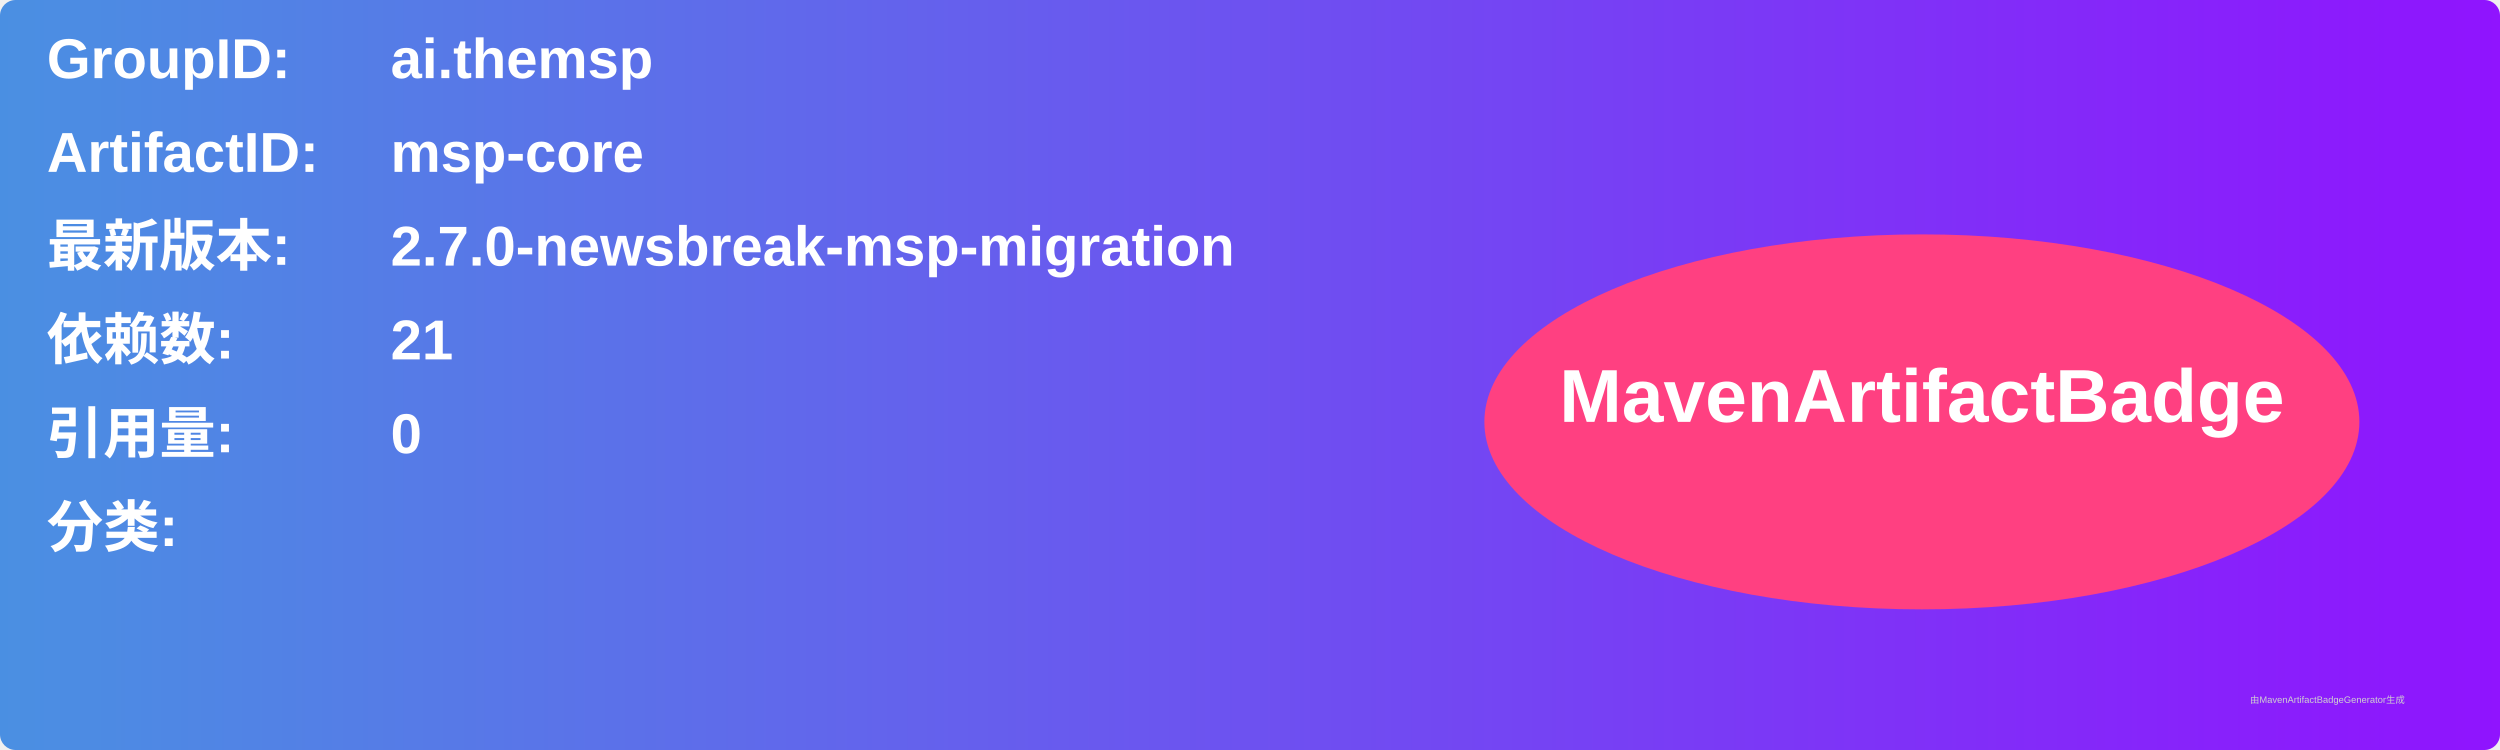
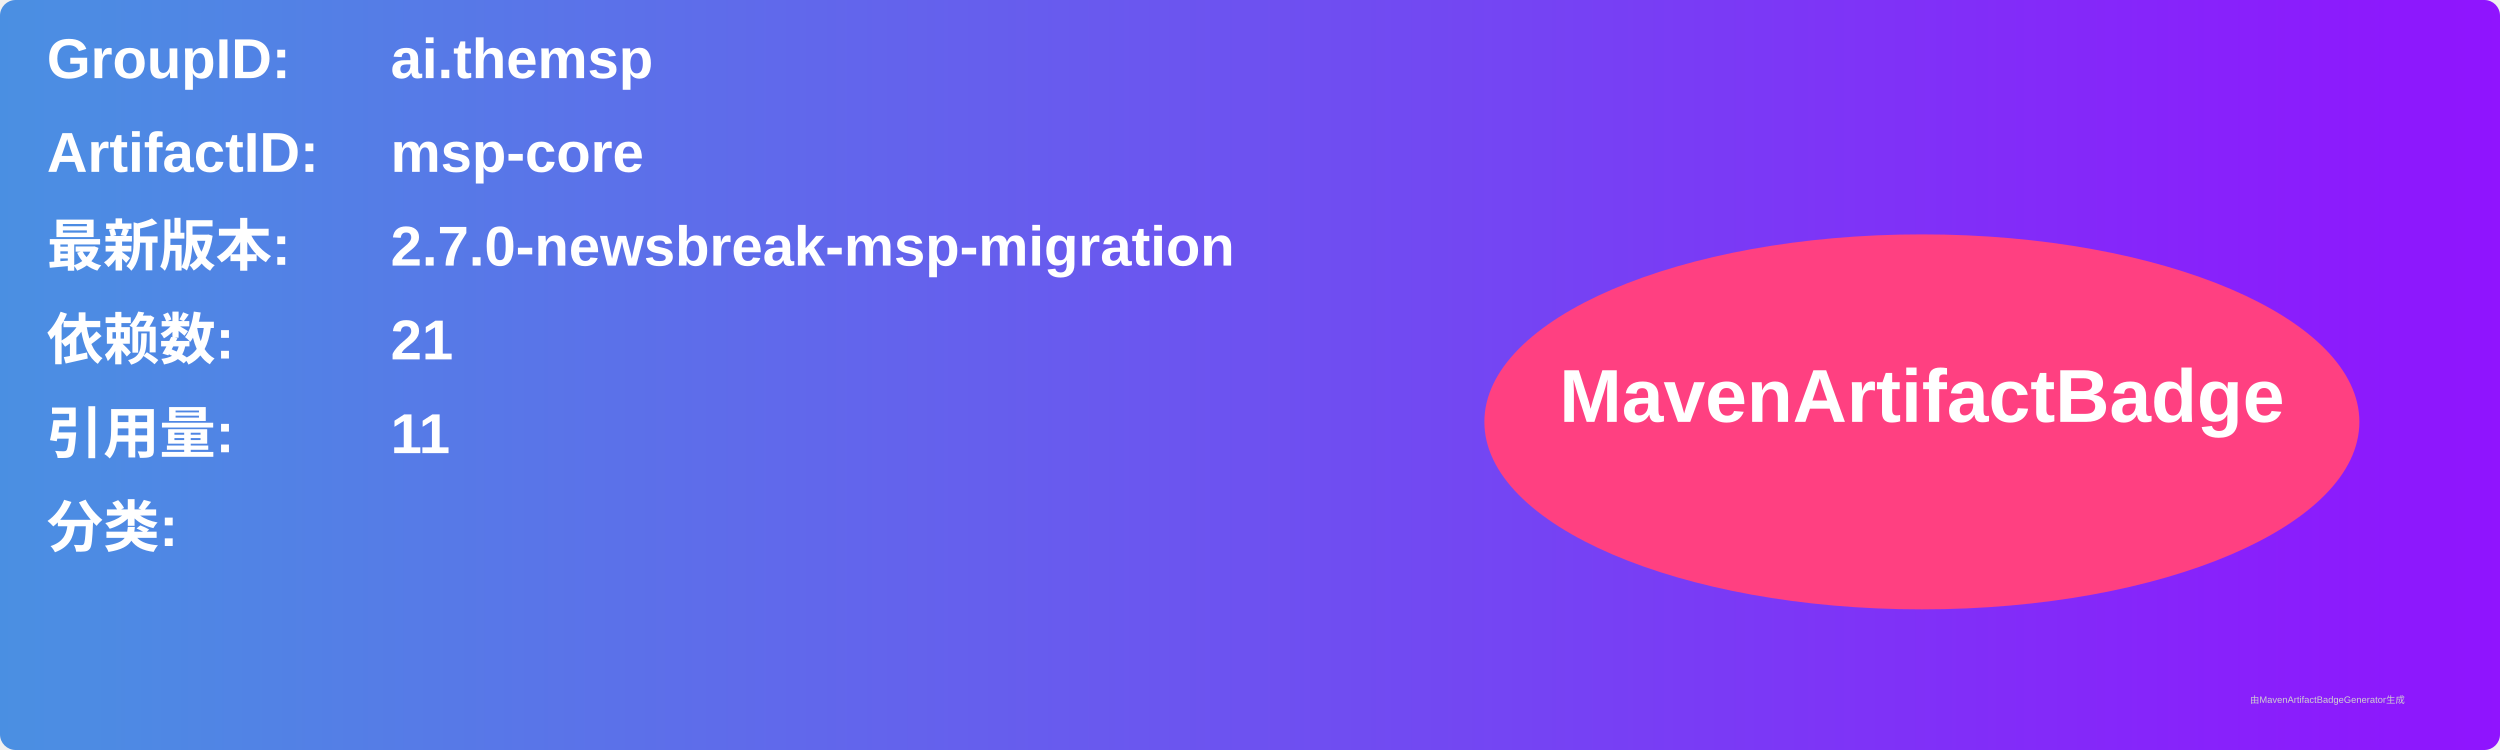
<svg xmlns="http://www.w3.org/2000/svg" width="800" height="240" viewBox="0 0 800 240">
  <linearGradient id="grad" x1="0%" y1="0%" x2="100%" y2="0%">
    <stop offset="0%" stop-color="#4a90e2" />
    <stop offset="100%" stop-color="#9013fe" />
  </linearGradient>
  <rect width="100%" height="100%" rx="5" ry="5" fill="url(#grad)" />
  <g transform="translate(15, 15)">
    <text x="0" y="10" font-family="Arial" font-size="18" fill="white" font-weight="bold" width="260">GroupID:</text>
    <text x="110" y="10" font-family="Arial" font-size="18" fill="white" font-weight="bold" width="460">ai.themsp</text>
    <text x="0" y="40" font-family="Arial" font-size="18" fill="white" font-weight="bold" width="260">ArtifactID:</text>
    <text x="110" y="40" font-family="Arial" font-size="18" fill="white" font-weight="bold" width="460">msp-core</text>
    <text x="0" y="70" font-family="Arial" font-size="18" fill="white" font-weight="bold">最新版本:</text>
    <text x="110" y="70" font-family="Arial" font-size="18" fill="white" font-weight="bold">
      <tspan font-weight="bold">2.7.0-newsbreak-msp-migration</tspan>
    </text>
    <text x="0" y="100" font-family="Arial" font-size="18" fill="white" font-weight="bold">依赖数: </text>
    <text x="110" y="100" font-family="Arial" font-size="18" fill="white">
      <tspan font-weight="bold">21</tspan>
    </text>
    <text x="0" y="130" font-family="Arial" font-size="18" fill="white" font-weight="bold">引用量: </text>
    <text x="110" y="130" font-family="Arial" font-size="18" fill="white">
-       <tspan font-weight="bold">0</tspan>
+       <tspan font-weight="bold">11</tspan>
    </text>
    <text x="0" y="160" font-family="Arial" font-size="18" fill="white" font-weight="bold">分类:</text>
    <text x="10" y="190" font-family="Arial" font-size="10" fill="white">
      <tspan font-weight="bold" />
    </text>
    <ellipse cx="600" cy="120" rx="140" ry="60" fill="#ff4081" />
    <text x="600" y="120" text-anchor="middle" font-family="Arial" font-size="24" fill="white" font-weight="bold">MavenArtifactBadge</text>
  </g>
  <text x="720" y="225" font-family="Arial" font-size="3" fill="#d0d0d0">由MavenArtifactBadgeGenerator生成</text>
</svg>
